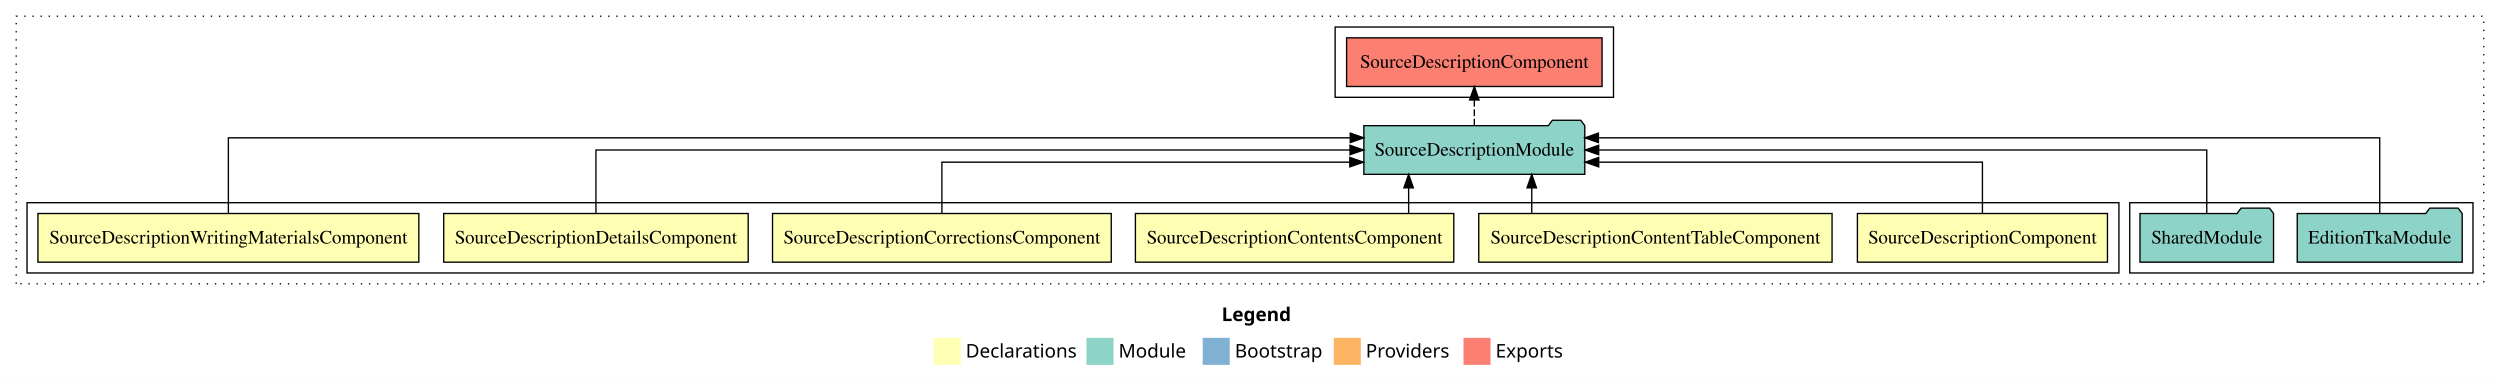
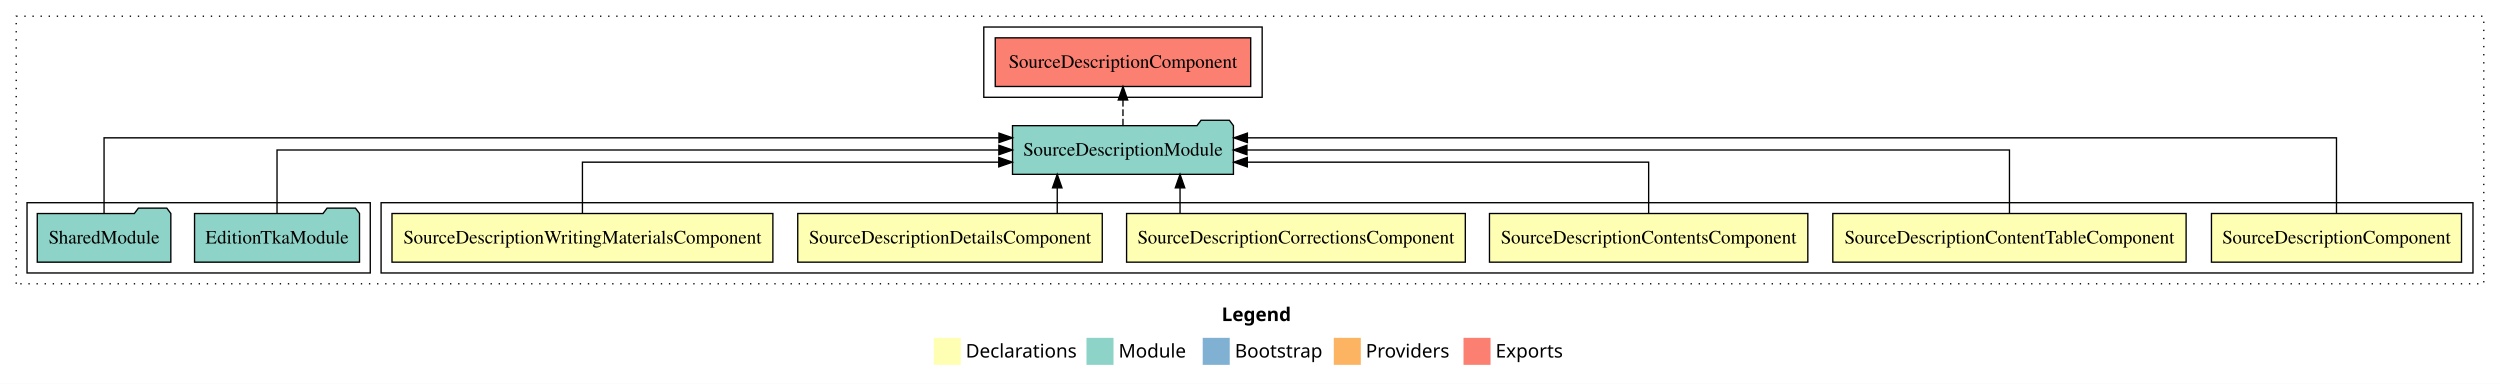
<svg xmlns="http://www.w3.org/2000/svg" width="1850pt" height="284pt" viewBox="0.00 0.00 1850.00 284.00">
  <g id="graph0" class="graph" transform="scale(1 1) rotate(0) translate(4 280)">
    <polygon fill="white" stroke="transparent" points="-4,4 -4,-280 1846,-280 1846,4 -4,4" />
    <text text-anchor="start" x="900.01" y="-42.4" font-family="Times-12" font-weight="bold" font-size="14.00">Legend</text>
    <polygon fill="#ffffb3" stroke="transparent" points="687,-10 687,-30 707,-30 707,-10 687,-10" />
    <text text-anchor="start" x="710.63" y="-15.4" font-family="Times-12" font-size="14.00">  Declarations</text>
    <polygon fill="#8dd3c7" stroke="transparent" points="800,-10 800,-30 820,-30 820,-10 800,-10" />
    <text text-anchor="start" x="823.73" y="-15.4" font-family="Times-12" font-size="14.00">  Module</text>
    <polygon fill="#80b1d3" stroke="transparent" points="886,-10 886,-30 906,-30 906,-10 886,-10" />
    <text text-anchor="start" x="909.78" y="-15.4" font-family="Times-12" font-size="14.00">  Bootstrap</text>
    <polygon fill="#fdb462" stroke="transparent" points="983,-10 983,-30 1003,-30 1003,-10 983,-10" />
    <text text-anchor="start" x="1006.67" y="-15.4" font-family="Times-12" font-size="14.00">  Providers</text>
    <polygon fill="#fb8072" stroke="transparent" points="1079,-10 1079,-30 1099,-30 1099,-10 1079,-10" />
    <text text-anchor="start" x="1102.73" y="-15.4" font-family="Times-12" font-size="14.00">  Exports</text>
    <g id="clust1" class="cluster">
      <polygon fill="none" stroke="black" stroke-dasharray="1,5" points="8,-70 8,-268 1834,-268 1834,-70 8,-70" />
    </g>
-     <g id="clust9" class="cluster">
-       <polygon fill="none" stroke="black" points="1572,-78 1572,-130 1826,-130 1826,-78 1572,-78" />
-     </g>
    <g id="clust2" class="cluster">
-       <polygon fill="none" stroke="black" points="16,-78 16,-130 1564,-130 1564,-78 16,-78" />
+       <polygon fill="none" stroke="black" points="278,-78 278,-130 1826,-130 1826,-78 278,-78" />
    </g>
    <g id="clust10" class="cluster">
-       <polygon fill="none" stroke="black" points="984,-208 984,-260 1190,-260 1190,-208 984,-208" />
+       <polygon fill="none" stroke="black" points="724,-208 724,-260 930,-260 930,-208 724,-208" />
+     </g>
+     <g id="clust9" class="cluster">
+       <polygon fill="none" stroke="black" points="16,-78 16,-130 270,-130 270,-78 16,-78" />
    </g>
    <g id="node1" class="node">
-       <polygon fill="#ffffb3" stroke="black" points="1555.52,-122 1370.48,-122 1370.48,-86 1555.52,-86 1555.52,-122" />
-       <text text-anchor="middle" x="1463" y="-99.8" font-family="Times,serif" font-size="14.00">SourceDescriptionComponent</text>
+       <polygon fill="#ffffb3" stroke="black" points="1817.52,-122 1632.48,-122 1632.48,-86 1817.52,-86 1817.52,-122" />
+       <text text-anchor="middle" x="1725" y="-99.8" font-family="Times,serif" font-size="14.00">SourceDescriptionComponent</text>
    </g>
    <g id="node7" class="node">
-       <polygon fill="#8dd3c7" stroke="black" points="1168.74,-187 1165.74,-191 1144.74,-191 1141.74,-187 1005.26,-187 1005.26,-151 1168.74,-151 1168.74,-187" />
-       <text text-anchor="middle" x="1087" y="-164.8" font-family="Times,serif" font-size="14.00">SourceDescriptionModule</text>
+       <polygon fill="#8dd3c7" stroke="black" points="908.74,-187 905.74,-191 884.74,-191 881.74,-187 745.26,-187 745.26,-151 908.74,-151 908.74,-187" />
+       <text text-anchor="middle" x="827" y="-164.8" font-family="Times,serif" font-size="14.00">SourceDescriptionModule</text>
    </g>
    <g id="edge1" class="edge">
-       <path fill="none" stroke="black" d="M1463,-122.03C1463,-138.4 1463,-160 1463,-160 1463,-160 1179.05,-160 1179.05,-160" />
-       <polygon fill="black" stroke="black" points="1179.05,-156.5 1169.05,-160 1179.05,-163.5 1179.05,-156.5" />
+       <path fill="none" stroke="black" d="M1725,-122.29C1725,-144.21 1725,-178 1725,-178 1725,-178 919.07,-178 919.07,-178" />
+       <polygon fill="black" stroke="black" points="919.07,-174.5 909.07,-178 919.07,-181.5 919.07,-174.5" />
    </g>
    <g id="node2" class="node">
-       <polygon fill="#ffffb3" stroke="black" points="1351.72,-122 1090.28,-122 1090.28,-86 1351.72,-86 1351.72,-122" />
-       <text text-anchor="middle" x="1221" y="-99.8" font-family="Times,serif" font-size="14.00">SourceDescriptionContentTableComponent</text>
+       <polygon fill="#ffffb3" stroke="black" points="1613.72,-122 1352.28,-122 1352.28,-86 1613.72,-86 1613.72,-122" />
+       <text text-anchor="middle" x="1483" y="-99.8" font-family="Times,serif" font-size="14.00">SourceDescriptionContentTableComponent</text>
    </g>
    <g id="edge2" class="edge">
-       <path fill="none" stroke="black" d="M1129.5,-122.11C1129.5,-122.11 1129.5,-140.99 1129.5,-140.99" />
-       <polygon fill="black" stroke="black" points="1126,-140.99 1129.5,-150.99 1133,-140.99 1126,-140.99" />
+       <path fill="none" stroke="black" d="M1483,-122.11C1483,-141.34 1483,-169 1483,-169 1483,-169 918.76,-169 918.76,-169" />
+       <polygon fill="black" stroke="black" points="918.76,-165.5 908.76,-169 918.76,-172.5 918.76,-165.5" />
    </g>
    <g id="node3" class="node">
-       <polygon fill="#ffffb3" stroke="black" points="1071.79,-122 836.21,-122 836.21,-86 1071.79,-86 1071.79,-122" />
-       <text text-anchor="middle" x="954" y="-99.8" font-family="Times,serif" font-size="14.00">SourceDescriptionContentsComponent</text>
+       <polygon fill="#ffffb3" stroke="black" points="1333.79,-122 1098.21,-122 1098.21,-86 1333.79,-86 1333.79,-122" />
+       <text text-anchor="middle" x="1216" y="-99.8" font-family="Times,serif" font-size="14.00">SourceDescriptionContentsComponent</text>
    </g>
    <g id="edge3" class="edge">
-       <path fill="none" stroke="black" d="M1038.39,-122.11C1038.39,-122.11 1038.39,-140.99 1038.39,-140.99" />
-       <polygon fill="black" stroke="black" points="1034.89,-140.99 1038.39,-150.99 1041.89,-140.99 1034.89,-140.99" />
+       <path fill="none" stroke="black" d="M1216,-122.03C1216,-138.4 1216,-160 1216,-160 1216,-160 919.02,-160 919.02,-160" />
+       <polygon fill="black" stroke="black" points="919.02,-156.5 909.02,-160 919.02,-163.5 919.02,-156.5" />
    </g>
    <g id="node4" class="node">
-       <polygon fill="#ffffb3" stroke="black" points="818.33,-122 567.67,-122 567.67,-86 818.33,-86 818.33,-122" />
-       <text text-anchor="middle" x="693" y="-99.8" font-family="Times,serif" font-size="14.00">SourceDescriptionCorrectionsComponent</text>
+       <polygon fill="#ffffb3" stroke="black" points="1080.33,-122 829.67,-122 829.67,-86 1080.33,-86 1080.33,-122" />
+       <text text-anchor="middle" x="955" y="-99.8" font-family="Times,serif" font-size="14.00">SourceDescriptionCorrectionsComponent</text>
    </g>
    <g id="edge4" class="edge">
-       <path fill="none" stroke="black" d="M693,-122.03C693,-138.4 693,-160 693,-160 693,-160 994.88,-160 994.88,-160" />
-       <polygon fill="black" stroke="black" points="994.88,-163.5 1004.88,-160 994.88,-156.5 994.88,-163.5" />
+       <path fill="none" stroke="black" d="M869.23,-122.11C869.23,-122.11 869.23,-140.99 869.23,-140.99" />
+       <polygon fill="black" stroke="black" points="865.73,-140.99 869.23,-150.99 872.73,-140.99 865.73,-140.99" />
    </g>
    <g id="node5" class="node">
-       <polygon fill="#ffffb3" stroke="black" points="549.67,-122 324.33,-122 324.33,-86 549.67,-86 549.67,-122" />
-       <text text-anchor="middle" x="437" y="-99.8" font-family="Times,serif" font-size="14.00">SourceDescriptionDetailsComponent</text>
+       <polygon fill="#ffffb3" stroke="black" points="811.67,-122 586.33,-122 586.33,-86 811.67,-86 811.67,-122" />
+       <text text-anchor="middle" x="699" y="-99.8" font-family="Times,serif" font-size="14.00">SourceDescriptionDetailsComponent</text>
    </g>
    <g id="edge5" class="edge">
-       <path fill="none" stroke="black" d="M437,-122.11C437,-141.34 437,-169 437,-169 437,-169 995.01,-169 995.01,-169" />
-       <polygon fill="black" stroke="black" points="995.01,-172.5 1005.01,-169 995.01,-165.5 995.01,-172.5" />
+       <path fill="none" stroke="black" d="M778.36,-122.11C778.36,-122.11 778.36,-140.99 778.36,-140.99" />
+       <polygon fill="black" stroke="black" points="774.86,-140.99 778.36,-150.99 781.86,-140.99 774.86,-140.99" />
    </g>
    <g id="node6" class="node">
-       <polygon fill="#ffffb3" stroke="black" points="305.93,-122 24.07,-122 24.07,-86 305.93,-86 305.93,-122" />
-       <text text-anchor="middle" x="165" y="-99.8" font-family="Times,serif" font-size="14.00">SourceDescriptionWritingMaterialsComponent</text>
+       <polygon fill="#ffffb3" stroke="black" points="567.93,-122 286.07,-122 286.07,-86 567.93,-86 567.93,-122" />
+       <text text-anchor="middle" x="427" y="-99.8" font-family="Times,serif" font-size="14.00">SourceDescriptionWritingMaterialsComponent</text>
    </g>
    <g id="edge6" class="edge">
-       <path fill="none" stroke="black" d="M165,-122.29C165,-144.21 165,-178 165,-178 165,-178 995.18,-178 995.18,-178" />
-       <polygon fill="black" stroke="black" points="995.18,-181.5 1005.18,-178 995.18,-174.5 995.18,-181.5" />
+       <path fill="none" stroke="black" d="M427,-122.03C427,-138.4 427,-160 427,-160 427,-160 735.09,-160 735.09,-160" />
+       <polygon fill="black" stroke="black" points="735.09,-163.5 745.09,-160 735.09,-156.5 735.09,-163.5" />
    </g>
    <g id="node10" class="node">
-       <polygon fill="#fb8072" stroke="black" points="1181.52,-252 992.48,-252 992.48,-216 1181.52,-216 1181.52,-252" />
-       <text text-anchor="middle" x="1087" y="-229.8" font-family="Times,serif" font-size="14.00">SourceDescriptionComponent </text>
+       <polygon fill="#fb8072" stroke="black" points="921.52,-252 732.48,-252 732.48,-216 921.52,-216 921.52,-252" />
+       <text text-anchor="middle" x="827" y="-229.8" font-family="Times,serif" font-size="14.00">SourceDescriptionComponent </text>
    </g>
    <g id="edge9" class="edge">
-       <path fill="none" stroke="black" stroke-dasharray="5,2" d="M1087,-187.11C1087,-187.11 1087,-205.99 1087,-205.99" />
-       <polygon fill="black" stroke="black" points="1083.5,-205.99 1087,-215.99 1090.5,-205.99 1083.5,-205.99" />
+       <path fill="none" stroke="black" stroke-dasharray="5,2" d="M827,-187.11C827,-187.11 827,-205.99 827,-205.99" />
+       <polygon fill="black" stroke="black" points="823.5,-205.99 827,-215.99 830.5,-205.99 823.5,-205.99" />
    </g>
    <g id="node8" class="node">
-       <polygon fill="#8dd3c7" stroke="black" points="1818.04,-122 1815.04,-126 1794.04,-126 1791.04,-122 1695.96,-122 1695.96,-86 1818.04,-86 1818.04,-122" />
-       <text text-anchor="middle" x="1757" y="-99.8" font-family="Times,serif" font-size="14.00">EditionTkaModule</text>
+       <polygon fill="#8dd3c7" stroke="black" points="262.04,-122 259.04,-126 238.04,-126 235.04,-122 139.96,-122 139.96,-86 262.04,-86 262.04,-122" />
+       <text text-anchor="middle" x="201" y="-99.8" font-family="Times,serif" font-size="14.00">EditionTkaModule</text>
    </g>
    <g id="edge7" class="edge">
-       <path fill="none" stroke="black" d="M1757,-122.29C1757,-144.21 1757,-178 1757,-178 1757,-178 1178.82,-178 1178.82,-178" />
-       <polygon fill="black" stroke="black" points="1178.82,-174.5 1168.82,-178 1178.82,-181.5 1178.82,-174.5" />
+       <path fill="none" stroke="black" d="M201,-122.11C201,-141.34 201,-169 201,-169 201,-169 735.16,-169 735.16,-169" />
+       <polygon fill="black" stroke="black" points="735.16,-172.5 745.16,-169 735.16,-165.5 735.16,-172.5" />
    </g>
    <g id="node9" class="node">
-       <polygon fill="#8dd3c7" stroke="black" points="1678.42,-122 1675.42,-126 1654.42,-126 1651.42,-122 1579.58,-122 1579.58,-86 1678.42,-86 1678.42,-122" />
-       <text text-anchor="middle" x="1629" y="-99.8" font-family="Times,serif" font-size="14.00">SharedModule</text>
+       <polygon fill="#8dd3c7" stroke="black" points="122.42,-122 119.42,-126 98.42,-126 95.42,-122 23.58,-122 23.58,-86 122.42,-86 122.42,-122" />
+       <text text-anchor="middle" x="73" y="-99.8" font-family="Times,serif" font-size="14.00">SharedModule</text>
    </g>
    <g id="edge8" class="edge">
-       <path fill="none" stroke="black" d="M1629,-122.11C1629,-141.34 1629,-169 1629,-169 1629,-169 1179.02,-169 1179.02,-169" />
-       <polygon fill="black" stroke="black" points="1179.02,-165.5 1169.02,-169 1179.02,-172.5 1179.02,-165.5" />
+       <path fill="none" stroke="black" d="M73,-122.29C73,-144.21 73,-178 73,-178 73,-178 735.23,-178 735.23,-178" />
+       <polygon fill="black" stroke="black" points="735.23,-181.5 745.23,-178 735.23,-174.5 735.23,-181.5" />
    </g>
  </g>
</svg>
